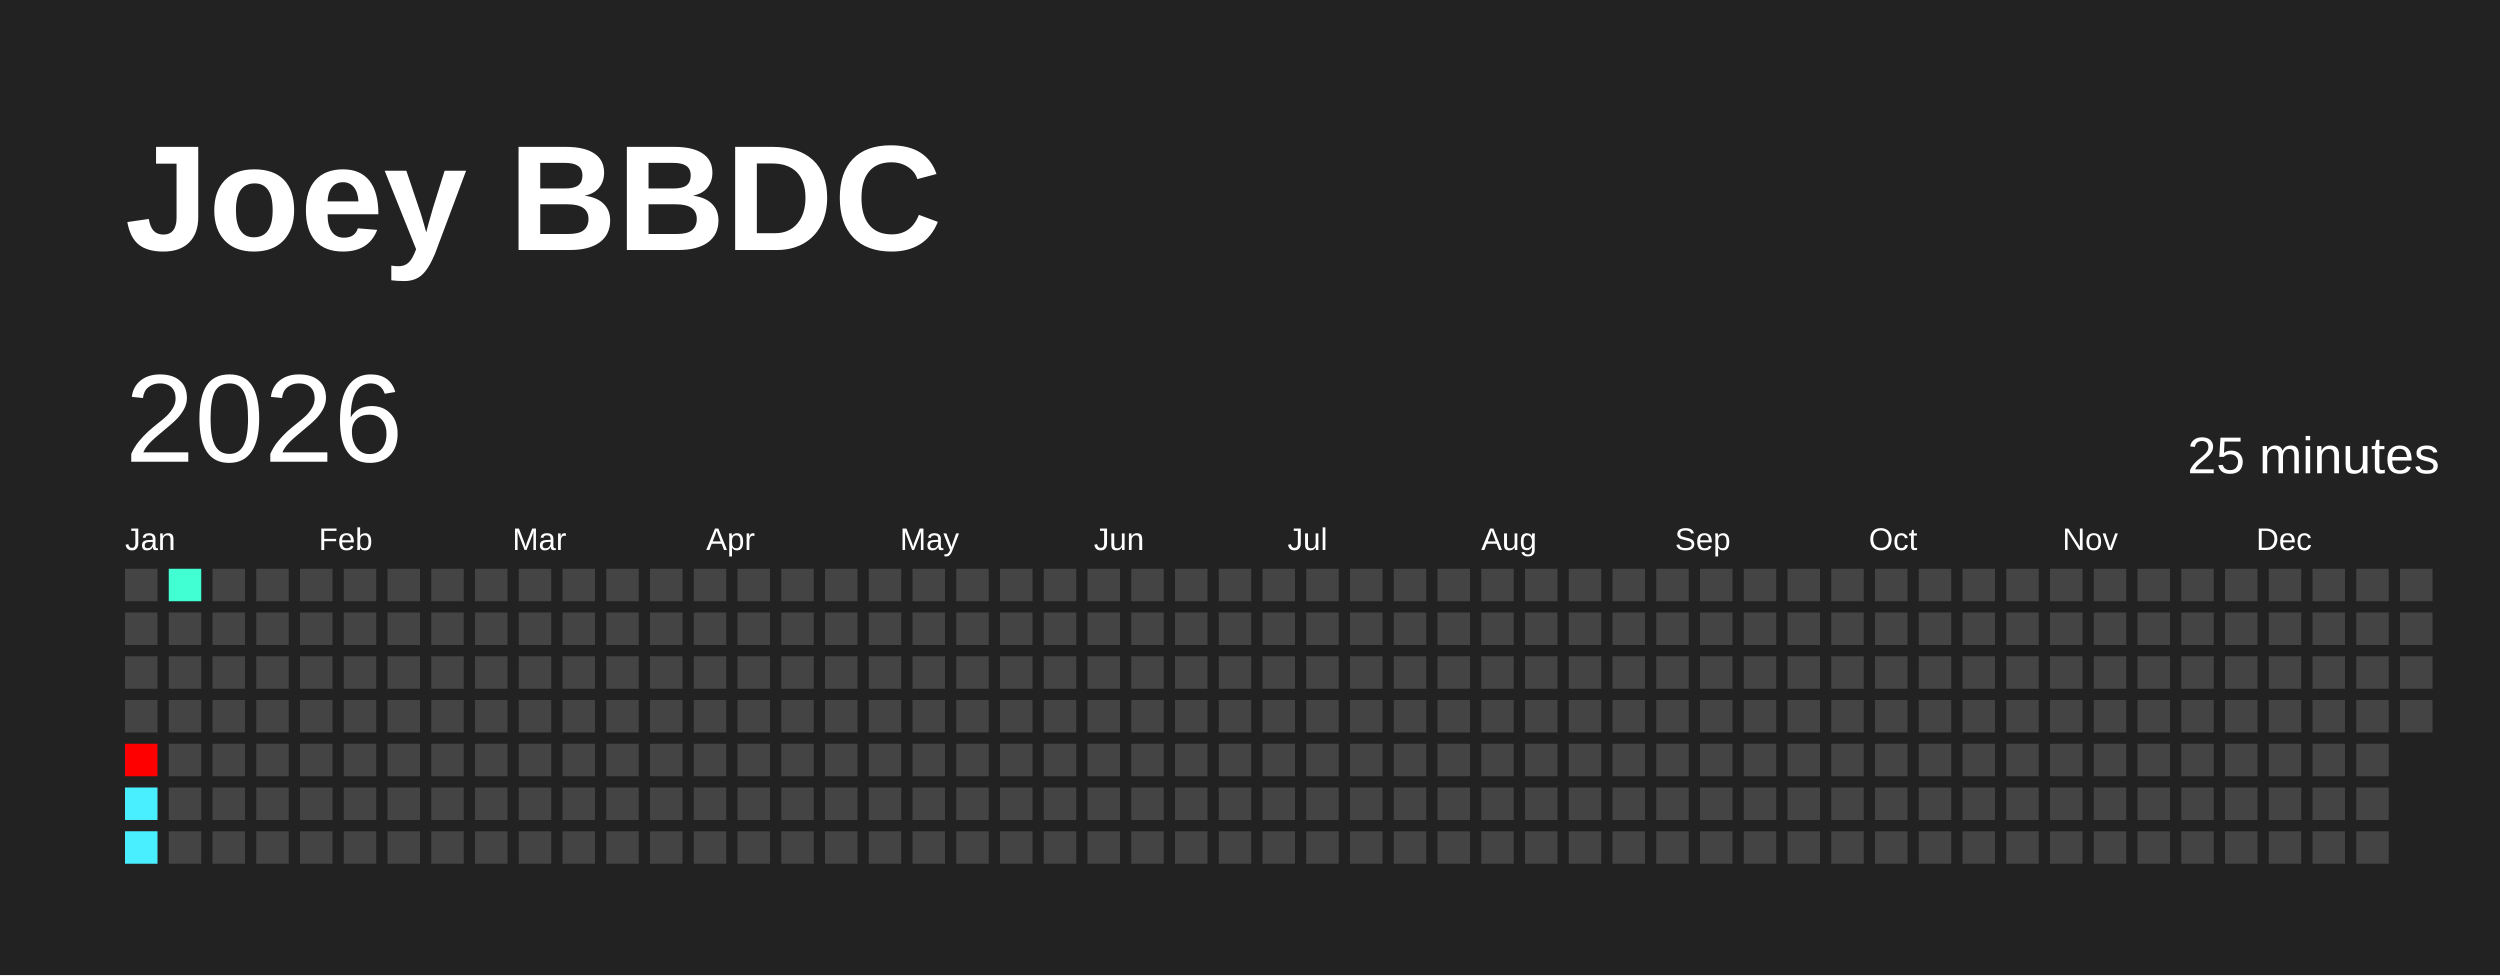
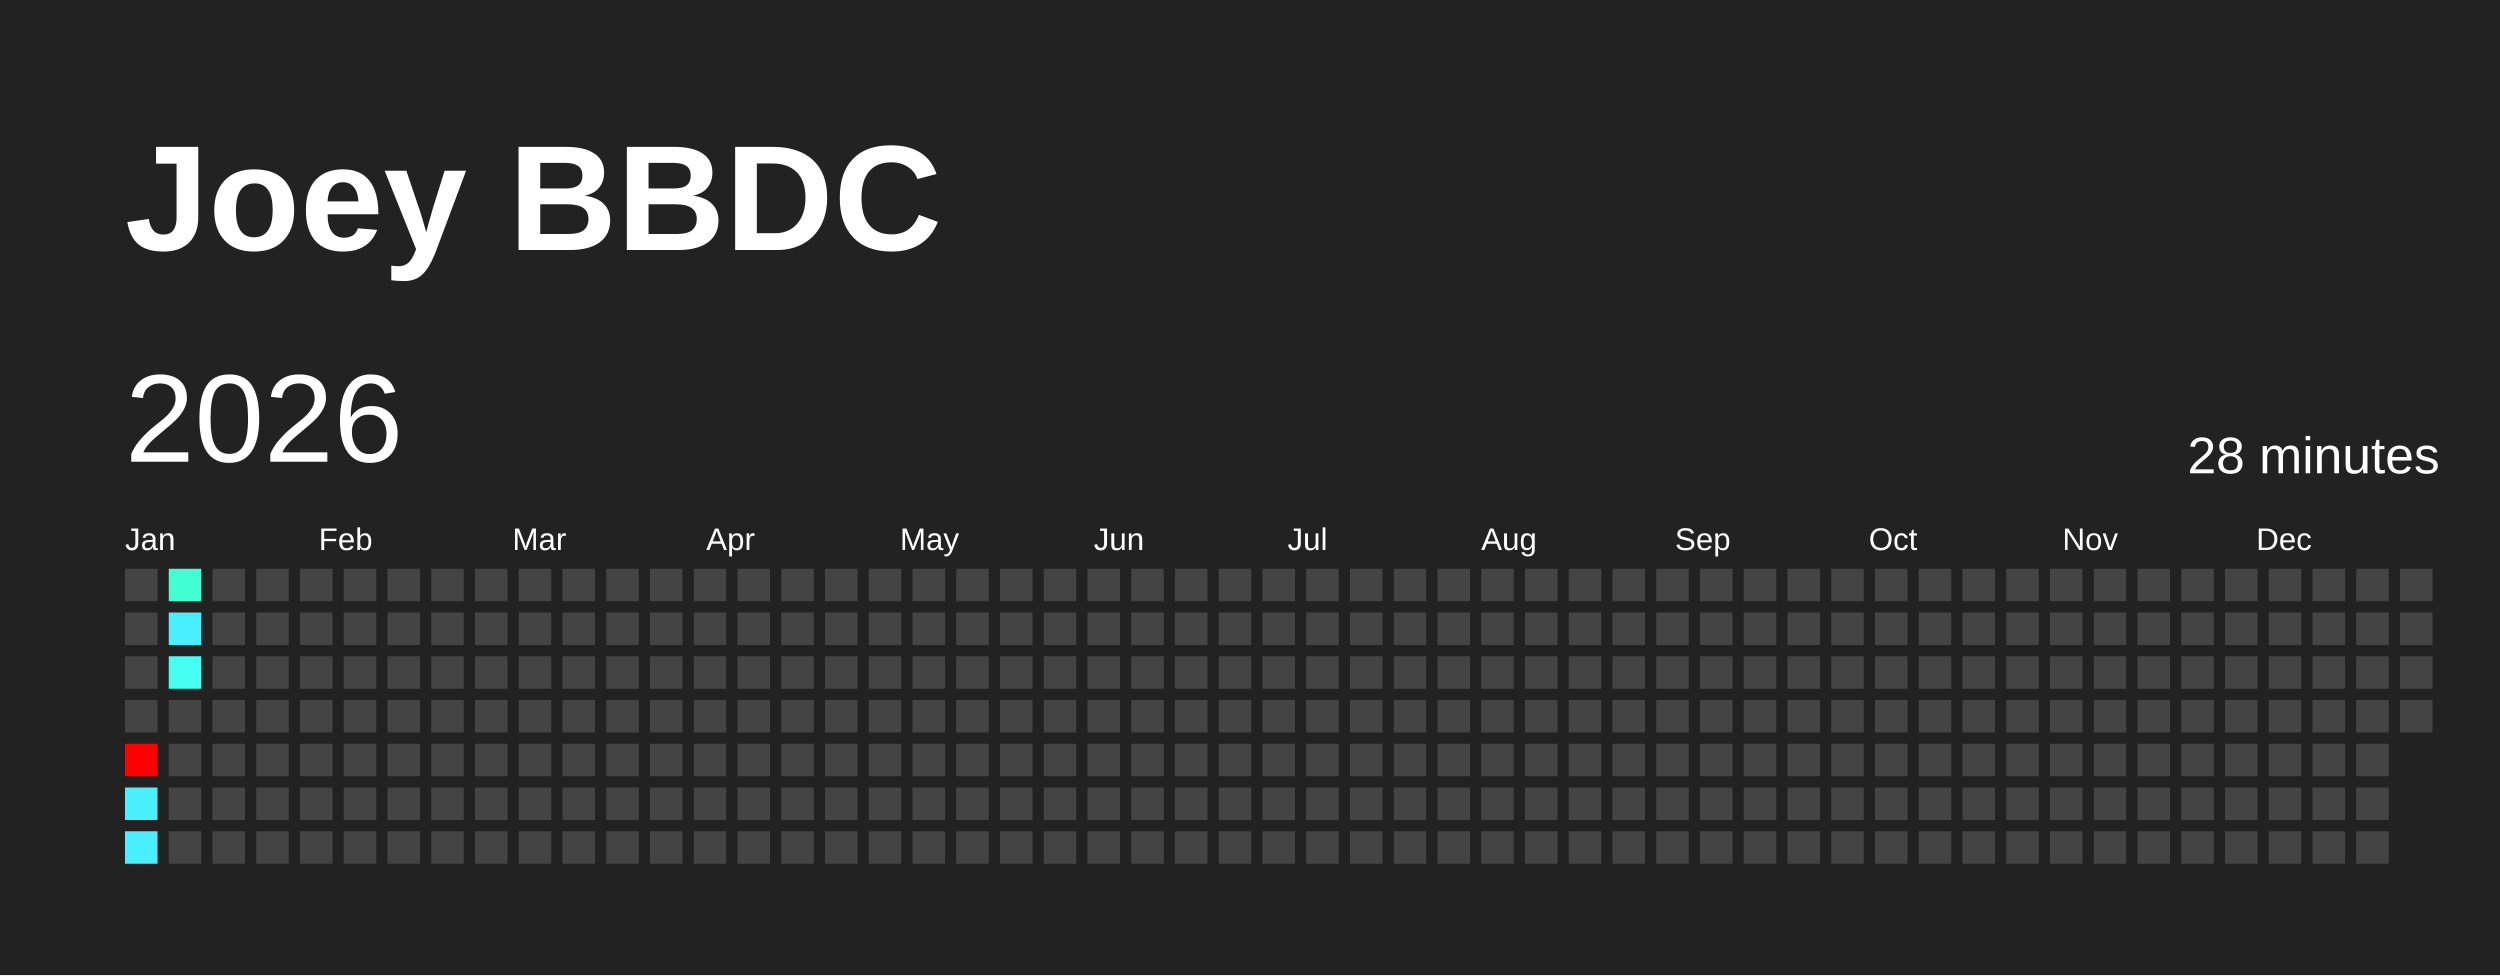
<svg xmlns="http://www.w3.org/2000/svg" baseProfile="full" height="78mm" version="1.1" viewBox="0,0,200,78" width="200mm">
  <defs />
  <rect fill="#222222" height="78" width="200" x="0" y="0" />
  <text fill="#FFFFFF" style="font-size:12px; font-family:Arial; font-weight:bold;" x="10" y="20">Joey BBDC</text>
  <text dominant-baseline="hanging" fill="#FFFFFF" style="font-size:10.0px; font-family:Arial;" x="10" y="30">2026</text>
-   <text dominant-baseline="hanging" fill="#FFFFFF" style="font-size:4.125px; font-family:Arial;" x="175" y="35">25 minutes</text>
+   <text dominant-baseline="hanging" fill="#FFFFFF" style="font-size:4.125px; font-family:Arial;" x="175" y="35">28 minutes</text>
  <text fill="#FFFFFF" style="font-size:2.5px; font-family:Arial" x="10.0" y="44">Jan</text>
  <text fill="#FFFFFF" style="font-size:2.5px; font-family:Arial" x="25.5" y="44">Feb</text>
  <text fill="#FFFFFF" style="font-size:2.5px; font-family:Arial" x="41.0" y="44">Mar</text>
  <text fill="#FFFFFF" style="font-size:2.5px; font-family:Arial" x="56.5" y="44">Apr</text>
  <text fill="#FFFFFF" style="font-size:2.5px; font-family:Arial" x="72.0" y="44">May</text>
  <text fill="#FFFFFF" style="font-size:2.5px; font-family:Arial" x="87.5" y="44">Jun</text>
  <text fill="#FFFFFF" style="font-size:2.5px; font-family:Arial" x="103.0" y="44">Jul</text>
  <text fill="#FFFFFF" style="font-size:2.5px; font-family:Arial" x="118.5" y="44">Aug</text>
  <text fill="#FFFFFF" style="font-size:2.5px; font-family:Arial" x="134.0" y="44">Sep</text>
  <text fill="#FFFFFF" style="font-size:2.5px; font-family:Arial" x="149.5" y="44">Oct</text>
  <text fill="#FFFFFF" style="font-size:2.5px; font-family:Arial" x="165.0" y="44">Nov</text>
  <text fill="#FFFFFF" style="font-size:2.5px; font-family:Arial" x="180.5" y="44">Dec</text>
  <rect fill="#444444" height="2.6" width="2.6" x="10.0" y="45.5" />
  <rect fill="#444444" height="2.6" width="2.6" x="10.0" y="49.0" />
  <rect fill="#444444" height="2.6" width="2.6" x="10.0" y="52.5" />
  <rect fill="#444444" height="2.6" width="2.6" x="10.0" y="56.0" />
  <rect fill="red" height="2.6" width="2.6" x="10.0" y="59.5" />
  <rect fill="#49efff" height="2.6" width="2.6" x="10.0" y="63.0" />
  <rect fill="#49efff" height="2.6" width="2.6" x="10.0" y="66.5" />
  <rect fill="#41ffd2" height="2.6" width="2.6" x="13.5" y="45.5" />
-   <rect fill="#444444" height="2.6" width="2.6" x="13.5" y="49.0" />
-   <rect fill="#444444" height="2.6" width="2.6" x="13.5" y="52.5" />
+   <rect fill="#49efff" height="2.6" width="2.6" x="13.5" y="49.0" />
+   <rect fill="#45fff2" height="2.6" width="2.6" x="13.5" y="52.5" />
  <rect fill="#444444" height="2.6" width="2.6" x="13.5" y="56.0" />
  <rect fill="#444444" height="2.6" width="2.6" x="13.5" y="59.5" />
  <rect fill="#444444" height="2.6" width="2.6" x="13.5" y="63.0" />
  <rect fill="#444444" height="2.6" width="2.6" x="13.5" y="66.5" />
  <rect fill="#444444" height="2.6" width="2.6" x="17.0" y="45.5" />
  <rect fill="#444444" height="2.6" width="2.6" x="17.0" y="49.0" />
  <rect fill="#444444" height="2.6" width="2.6" x="17.0" y="52.5" />
  <rect fill="#444444" height="2.6" width="2.6" x="17.0" y="56.0" />
  <rect fill="#444444" height="2.6" width="2.6" x="17.0" y="59.5" />
  <rect fill="#444444" height="2.6" width="2.6" x="17.0" y="63.0" />
  <rect fill="#444444" height="2.6" width="2.6" x="17.0" y="66.5" />
  <rect fill="#444444" height="2.6" width="2.6" x="20.5" y="45.5" />
  <rect fill="#444444" height="2.6" width="2.6" x="20.5" y="49.0" />
  <rect fill="#444444" height="2.6" width="2.6" x="20.5" y="52.5" />
  <rect fill="#444444" height="2.6" width="2.6" x="20.5" y="56.0" />
  <rect fill="#444444" height="2.6" width="2.6" x="20.5" y="59.5" />
  <rect fill="#444444" height="2.6" width="2.6" x="20.5" y="63.0" />
  <rect fill="#444444" height="2.6" width="2.6" x="20.5" y="66.5" />
  <rect fill="#444444" height="2.6" width="2.6" x="24.0" y="45.5" />
  <rect fill="#444444" height="2.6" width="2.6" x="24.0" y="49.0" />
  <rect fill="#444444" height="2.6" width="2.6" x="24.0" y="52.5" />
  <rect fill="#444444" height="2.6" width="2.6" x="24.0" y="56.0" />
  <rect fill="#444444" height="2.6" width="2.6" x="24.0" y="59.5" />
  <rect fill="#444444" height="2.6" width="2.6" x="24.0" y="63.0" />
  <rect fill="#444444" height="2.6" width="2.6" x="24.0" y="66.5" />
  <rect fill="#444444" height="2.6" width="2.6" x="27.5" y="45.5" />
  <rect fill="#444444" height="2.6" width="2.6" x="27.5" y="49.0" />
  <rect fill="#444444" height="2.6" width="2.6" x="27.5" y="52.5" />
  <rect fill="#444444" height="2.6" width="2.6" x="27.5" y="56.0" />
  <rect fill="#444444" height="2.6" width="2.6" x="27.5" y="59.5" />
  <rect fill="#444444" height="2.6" width="2.6" x="27.5" y="63.0" />
  <rect fill="#444444" height="2.6" width="2.6" x="27.5" y="66.5" />
  <rect fill="#444444" height="2.6" width="2.6" x="31.0" y="45.5" />
  <rect fill="#444444" height="2.6" width="2.6" x="31.0" y="49.0" />
  <rect fill="#444444" height="2.6" width="2.6" x="31.0" y="52.5" />
  <rect fill="#444444" height="2.6" width="2.6" x="31.0" y="56.0" />
  <rect fill="#444444" height="2.6" width="2.6" x="31.0" y="59.5" />
  <rect fill="#444444" height="2.6" width="2.6" x="31.0" y="63.0" />
  <rect fill="#444444" height="2.6" width="2.6" x="31.0" y="66.5" />
  <rect fill="#444444" height="2.6" width="2.6" x="34.5" y="45.5" />
  <rect fill="#444444" height="2.6" width="2.6" x="34.5" y="49.0" />
  <rect fill="#444444" height="2.6" width="2.6" x="34.5" y="52.5" />
  <rect fill="#444444" height="2.6" width="2.6" x="34.5" y="56.0" />
  <rect fill="#444444" height="2.6" width="2.6" x="34.5" y="59.5" />
  <rect fill="#444444" height="2.6" width="2.6" x="34.5" y="63.0" />
  <rect fill="#444444" height="2.6" width="2.6" x="34.5" y="66.5" />
  <rect fill="#444444" height="2.6" width="2.6" x="38.0" y="45.5" />
  <rect fill="#444444" height="2.6" width="2.6" x="38.0" y="49.0" />
  <rect fill="#444444" height="2.6" width="2.6" x="38.0" y="52.5" />
  <rect fill="#444444" height="2.6" width="2.6" x="38.0" y="56.0" />
  <rect fill="#444444" height="2.6" width="2.6" x="38.0" y="59.5" />
  <rect fill="#444444" height="2.6" width="2.6" x="38.0" y="63.0" />
  <rect fill="#444444" height="2.6" width="2.6" x="38.0" y="66.5" />
  <rect fill="#444444" height="2.6" width="2.6" x="41.5" y="45.5" />
  <rect fill="#444444" height="2.6" width="2.6" x="41.5" y="49.0" />
  <rect fill="#444444" height="2.6" width="2.6" x="41.5" y="52.5" />
  <rect fill="#444444" height="2.6" width="2.6" x="41.5" y="56.0" />
  <rect fill="#444444" height="2.6" width="2.6" x="41.5" y="59.5" />
  <rect fill="#444444" height="2.6" width="2.6" x="41.5" y="63.0" />
  <rect fill="#444444" height="2.6" width="2.6" x="41.5" y="66.5" />
  <rect fill="#444444" height="2.6" width="2.6" x="45.0" y="45.5" />
  <rect fill="#444444" height="2.6" width="2.6" x="45.0" y="49.0" />
  <rect fill="#444444" height="2.6" width="2.6" x="45.0" y="52.5" />
  <rect fill="#444444" height="2.6" width="2.6" x="45.0" y="56.0" />
  <rect fill="#444444" height="2.6" width="2.6" x="45.0" y="59.5" />
  <rect fill="#444444" height="2.6" width="2.6" x="45.0" y="63.0" />
  <rect fill="#444444" height="2.6" width="2.6" x="45.0" y="66.5" />
  <rect fill="#444444" height="2.6" width="2.6" x="48.5" y="45.5" />
  <rect fill="#444444" height="2.6" width="2.6" x="48.5" y="49.0" />
  <rect fill="#444444" height="2.6" width="2.6" x="48.5" y="52.5" />
  <rect fill="#444444" height="2.6" width="2.6" x="48.5" y="56.0" />
  <rect fill="#444444" height="2.6" width="2.6" x="48.5" y="59.5" />
  <rect fill="#444444" height="2.6" width="2.6" x="48.5" y="63.0" />
  <rect fill="#444444" height="2.6" width="2.6" x="48.5" y="66.5" />
  <rect fill="#444444" height="2.6" width="2.6" x="52.0" y="45.5" />
  <rect fill="#444444" height="2.6" width="2.6" x="52.0" y="49.0" />
  <rect fill="#444444" height="2.6" width="2.6" x="52.0" y="52.5" />
  <rect fill="#444444" height="2.6" width="2.6" x="52.0" y="56.0" />
  <rect fill="#444444" height="2.6" width="2.6" x="52.0" y="59.5" />
  <rect fill="#444444" height="2.6" width="2.6" x="52.0" y="63.0" />
  <rect fill="#444444" height="2.6" width="2.6" x="52.0" y="66.5" />
  <rect fill="#444444" height="2.6" width="2.6" x="55.5" y="45.5" />
  <rect fill="#444444" height="2.6" width="2.6" x="55.5" y="49.0" />
  <rect fill="#444444" height="2.6" width="2.6" x="55.5" y="52.5" />
  <rect fill="#444444" height="2.6" width="2.6" x="55.5" y="56.0" />
  <rect fill="#444444" height="2.6" width="2.6" x="55.5" y="59.5" />
  <rect fill="#444444" height="2.6" width="2.6" x="55.5" y="63.0" />
  <rect fill="#444444" height="2.6" width="2.6" x="55.5" y="66.5" />
  <rect fill="#444444" height="2.6" width="2.6" x="59.0" y="45.5" />
  <rect fill="#444444" height="2.6" width="2.6" x="59.0" y="49.0" />
  <rect fill="#444444" height="2.6" width="2.6" x="59.0" y="52.5" />
  <rect fill="#444444" height="2.6" width="2.6" x="59.0" y="56.0" />
  <rect fill="#444444" height="2.6" width="2.6" x="59.0" y="59.5" />
  <rect fill="#444444" height="2.6" width="2.6" x="59.0" y="63.0" />
  <rect fill="#444444" height="2.6" width="2.6" x="59.0" y="66.5" />
  <rect fill="#444444" height="2.6" width="2.6" x="62.5" y="45.5" />
  <rect fill="#444444" height="2.6" width="2.6" x="62.5" y="49.0" />
  <rect fill="#444444" height="2.6" width="2.6" x="62.5" y="52.5" />
  <rect fill="#444444" height="2.6" width="2.6" x="62.5" y="56.0" />
  <rect fill="#444444" height="2.6" width="2.6" x="62.5" y="59.5" />
  <rect fill="#444444" height="2.6" width="2.6" x="62.5" y="63.0" />
  <rect fill="#444444" height="2.6" width="2.6" x="62.5" y="66.5" />
  <rect fill="#444444" height="2.6" width="2.6" x="66.0" y="45.5" />
  <rect fill="#444444" height="2.6" width="2.6" x="66.0" y="49.0" />
  <rect fill="#444444" height="2.6" width="2.6" x="66.0" y="52.5" />
  <rect fill="#444444" height="2.6" width="2.6" x="66.0" y="56.0" />
  <rect fill="#444444" height="2.6" width="2.6" x="66.0" y="59.5" />
  <rect fill="#444444" height="2.6" width="2.6" x="66.0" y="63.0" />
  <rect fill="#444444" height="2.6" width="2.6" x="66.0" y="66.5" />
  <rect fill="#444444" height="2.6" width="2.6" x="69.5" y="45.5" />
  <rect fill="#444444" height="2.6" width="2.6" x="69.5" y="49.0" />
  <rect fill="#444444" height="2.6" width="2.6" x="69.5" y="52.5" />
  <rect fill="#444444" height="2.6" width="2.6" x="69.5" y="56.0" />
  <rect fill="#444444" height="2.6" width="2.6" x="69.5" y="59.5" />
  <rect fill="#444444" height="2.6" width="2.6" x="69.5" y="63.0" />
  <rect fill="#444444" height="2.6" width="2.6" x="69.5" y="66.5" />
  <rect fill="#444444" height="2.6" width="2.6" x="73.0" y="45.5" />
  <rect fill="#444444" height="2.6" width="2.6" x="73.0" y="49.0" />
  <rect fill="#444444" height="2.6" width="2.6" x="73.0" y="52.5" />
  <rect fill="#444444" height="2.6" width="2.6" x="73.0" y="56.0" />
  <rect fill="#444444" height="2.6" width="2.6" x="73.0" y="59.5" />
  <rect fill="#444444" height="2.6" width="2.6" x="73.0" y="63.0" />
  <rect fill="#444444" height="2.6" width="2.6" x="73.0" y="66.5" />
  <rect fill="#444444" height="2.6" width="2.6" x="76.5" y="45.5" />
  <rect fill="#444444" height="2.6" width="2.6" x="76.5" y="49.0" />
  <rect fill="#444444" height="2.6" width="2.6" x="76.5" y="52.5" />
  <rect fill="#444444" height="2.6" width="2.6" x="76.5" y="56.0" />
  <rect fill="#444444" height="2.6" width="2.6" x="76.5" y="59.5" />
  <rect fill="#444444" height="2.6" width="2.6" x="76.5" y="63.0" />
  <rect fill="#444444" height="2.6" width="2.6" x="76.5" y="66.5" />
  <rect fill="#444444" height="2.6" width="2.6" x="80.0" y="45.5" />
  <rect fill="#444444" height="2.6" width="2.6" x="80.0" y="49.0" />
  <rect fill="#444444" height="2.6" width="2.6" x="80.0" y="52.5" />
  <rect fill="#444444" height="2.6" width="2.6" x="80.0" y="56.0" />
  <rect fill="#444444" height="2.6" width="2.6" x="80.0" y="59.5" />
  <rect fill="#444444" height="2.6" width="2.6" x="80.0" y="63.0" />
  <rect fill="#444444" height="2.6" width="2.6" x="80.0" y="66.5" />
  <rect fill="#444444" height="2.6" width="2.6" x="83.5" y="45.5" />
  <rect fill="#444444" height="2.6" width="2.6" x="83.5" y="49.0" />
  <rect fill="#444444" height="2.6" width="2.6" x="83.5" y="52.5" />
  <rect fill="#444444" height="2.6" width="2.6" x="83.5" y="56.0" />
  <rect fill="#444444" height="2.6" width="2.6" x="83.5" y="59.5" />
  <rect fill="#444444" height="2.6" width="2.6" x="83.5" y="63.0" />
  <rect fill="#444444" height="2.6" width="2.6" x="83.5" y="66.5" />
  <rect fill="#444444" height="2.6" width="2.6" x="87.0" y="45.5" />
  <rect fill="#444444" height="2.6" width="2.6" x="87.0" y="49.0" />
  <rect fill="#444444" height="2.6" width="2.6" x="87.0" y="52.5" />
  <rect fill="#444444" height="2.6" width="2.6" x="87.0" y="56.0" />
  <rect fill="#444444" height="2.6" width="2.6" x="87.0" y="59.5" />
  <rect fill="#444444" height="2.6" width="2.6" x="87.0" y="63.0" />
  <rect fill="#444444" height="2.6" width="2.6" x="87.0" y="66.5" />
  <rect fill="#444444" height="2.6" width="2.6" x="90.5" y="45.5" />
  <rect fill="#444444" height="2.6" width="2.6" x="90.5" y="49.0" />
  <rect fill="#444444" height="2.6" width="2.6" x="90.5" y="52.5" />
  <rect fill="#444444" height="2.6" width="2.6" x="90.5" y="56.0" />
  <rect fill="#444444" height="2.6" width="2.6" x="90.5" y="59.5" />
  <rect fill="#444444" height="2.6" width="2.6" x="90.5" y="63.0" />
  <rect fill="#444444" height="2.6" width="2.6" x="90.5" y="66.5" />
  <rect fill="#444444" height="2.6" width="2.6" x="94.0" y="45.5" />
  <rect fill="#444444" height="2.6" width="2.6" x="94.0" y="49.0" />
  <rect fill="#444444" height="2.6" width="2.6" x="94.0" y="52.5" />
  <rect fill="#444444" height="2.6" width="2.6" x="94.0" y="56.0" />
  <rect fill="#444444" height="2.6" width="2.6" x="94.0" y="59.5" />
  <rect fill="#444444" height="2.6" width="2.6" x="94.0" y="63.0" />
  <rect fill="#444444" height="2.6" width="2.6" x="94.0" y="66.5" />
  <rect fill="#444444" height="2.6" width="2.6" x="97.5" y="45.5" />
  <rect fill="#444444" height="2.6" width="2.6" x="97.5" y="49.0" />
  <rect fill="#444444" height="2.6" width="2.6" x="97.5" y="52.5" />
  <rect fill="#444444" height="2.6" width="2.6" x="97.5" y="56.0" />
  <rect fill="#444444" height="2.6" width="2.6" x="97.5" y="59.5" />
  <rect fill="#444444" height="2.6" width="2.6" x="97.5" y="63.0" />
  <rect fill="#444444" height="2.6" width="2.6" x="97.5" y="66.5" />
  <rect fill="#444444" height="2.6" width="2.6" x="101.0" y="45.5" />
  <rect fill="#444444" height="2.6" width="2.6" x="101.0" y="49.0" />
  <rect fill="#444444" height="2.6" width="2.6" x="101.0" y="52.5" />
  <rect fill="#444444" height="2.6" width="2.6" x="101.0" y="56.0" />
  <rect fill="#444444" height="2.6" width="2.6" x="101.0" y="59.5" />
  <rect fill="#444444" height="2.6" width="2.6" x="101.0" y="63.0" />
  <rect fill="#444444" height="2.6" width="2.6" x="101.0" y="66.5" />
  <rect fill="#444444" height="2.6" width="2.6" x="104.5" y="45.5" />
  <rect fill="#444444" height="2.6" width="2.6" x="104.5" y="49.0" />
  <rect fill="#444444" height="2.6" width="2.6" x="104.5" y="52.5" />
  <rect fill="#444444" height="2.6" width="2.6" x="104.5" y="56.0" />
  <rect fill="#444444" height="2.6" width="2.6" x="104.5" y="59.5" />
  <rect fill="#444444" height="2.6" width="2.6" x="104.5" y="63.0" />
  <rect fill="#444444" height="2.6" width="2.6" x="104.5" y="66.5" />
  <rect fill="#444444" height="2.6" width="2.6" x="108.0" y="45.5" />
  <rect fill="#444444" height="2.6" width="2.6" x="108.0" y="49.0" />
  <rect fill="#444444" height="2.6" width="2.6" x="108.0" y="52.5" />
  <rect fill="#444444" height="2.6" width="2.6" x="108.0" y="56.0" />
  <rect fill="#444444" height="2.6" width="2.6" x="108.0" y="59.5" />
  <rect fill="#444444" height="2.6" width="2.6" x="108.0" y="63.0" />
  <rect fill="#444444" height="2.6" width="2.6" x="108.0" y="66.5" />
  <rect fill="#444444" height="2.6" width="2.6" x="111.5" y="45.5" />
  <rect fill="#444444" height="2.6" width="2.6" x="111.5" y="49.0" />
  <rect fill="#444444" height="2.6" width="2.6" x="111.5" y="52.5" />
  <rect fill="#444444" height="2.6" width="2.6" x="111.5" y="56.0" />
  <rect fill="#444444" height="2.6" width="2.6" x="111.5" y="59.5" />
  <rect fill="#444444" height="2.6" width="2.6" x="111.5" y="63.0" />
  <rect fill="#444444" height="2.6" width="2.6" x="111.5" y="66.5" />
  <rect fill="#444444" height="2.6" width="2.6" x="115.0" y="45.5" />
  <rect fill="#444444" height="2.6" width="2.6" x="115.0" y="49.0" />
  <rect fill="#444444" height="2.6" width="2.6" x="115.0" y="52.5" />
  <rect fill="#444444" height="2.6" width="2.6" x="115.0" y="56.0" />
  <rect fill="#444444" height="2.6" width="2.6" x="115.0" y="59.5" />
  <rect fill="#444444" height="2.6" width="2.6" x="115.0" y="63.0" />
  <rect fill="#444444" height="2.6" width="2.6" x="115.0" y="66.5" />
  <rect fill="#444444" height="2.6" width="2.6" x="118.5" y="45.5" />
  <rect fill="#444444" height="2.6" width="2.6" x="118.5" y="49.0" />
  <rect fill="#444444" height="2.6" width="2.6" x="118.5" y="52.5" />
  <rect fill="#444444" height="2.6" width="2.6" x="118.5" y="56.0" />
  <rect fill="#444444" height="2.6" width="2.6" x="118.5" y="59.5" />
  <rect fill="#444444" height="2.6" width="2.6" x="118.5" y="63.0" />
  <rect fill="#444444" height="2.6" width="2.6" x="118.5" y="66.5" />
  <rect fill="#444444" height="2.6" width="2.6" x="122.0" y="45.5" />
  <rect fill="#444444" height="2.6" width="2.6" x="122.0" y="49.0" />
  <rect fill="#444444" height="2.6" width="2.6" x="122.0" y="52.5" />
  <rect fill="#444444" height="2.6" width="2.6" x="122.0" y="56.0" />
  <rect fill="#444444" height="2.6" width="2.6" x="122.0" y="59.5" />
  <rect fill="#444444" height="2.6" width="2.6" x="122.0" y="63.0" />
  <rect fill="#444444" height="2.6" width="2.6" x="122.0" y="66.5" />
  <rect fill="#444444" height="2.6" width="2.6" x="125.5" y="45.5" />
  <rect fill="#444444" height="2.6" width="2.6" x="125.5" y="49.0" />
  <rect fill="#444444" height="2.6" width="2.6" x="125.5" y="52.5" />
  <rect fill="#444444" height="2.6" width="2.6" x="125.5" y="56.0" />
  <rect fill="#444444" height="2.6" width="2.6" x="125.5" y="59.5" />
  <rect fill="#444444" height="2.6" width="2.6" x="125.5" y="63.0" />
  <rect fill="#444444" height="2.6" width="2.6" x="125.5" y="66.5" />
  <rect fill="#444444" height="2.6" width="2.6" x="129.0" y="45.5" />
  <rect fill="#444444" height="2.6" width="2.6" x="129.0" y="49.0" />
  <rect fill="#444444" height="2.6" width="2.6" x="129.0" y="52.5" />
  <rect fill="#444444" height="2.6" width="2.6" x="129.0" y="56.0" />
  <rect fill="#444444" height="2.6" width="2.6" x="129.0" y="59.5" />
  <rect fill="#444444" height="2.6" width="2.6" x="129.0" y="63.0" />
  <rect fill="#444444" height="2.6" width="2.6" x="129.0" y="66.5" />
  <rect fill="#444444" height="2.6" width="2.6" x="132.5" y="45.5" />
  <rect fill="#444444" height="2.6" width="2.6" x="132.5" y="49.0" />
  <rect fill="#444444" height="2.6" width="2.6" x="132.5" y="52.5" />
  <rect fill="#444444" height="2.6" width="2.6" x="132.5" y="56.0" />
  <rect fill="#444444" height="2.6" width="2.6" x="132.5" y="59.5" />
  <rect fill="#444444" height="2.6" width="2.6" x="132.5" y="63.0" />
  <rect fill="#444444" height="2.6" width="2.6" x="132.5" y="66.5" />
  <rect fill="#444444" height="2.6" width="2.6" x="136.0" y="45.5" />
  <rect fill="#444444" height="2.6" width="2.6" x="136.0" y="49.0" />
  <rect fill="#444444" height="2.6" width="2.6" x="136.0" y="52.5" />
  <rect fill="#444444" height="2.6" width="2.6" x="136.0" y="56.0" />
  <rect fill="#444444" height="2.6" width="2.6" x="136.0" y="59.5" />
  <rect fill="#444444" height="2.6" width="2.6" x="136.0" y="63.0" />
  <rect fill="#444444" height="2.6" width="2.6" x="136.0" y="66.5" />
  <rect fill="#444444" height="2.6" width="2.6" x="139.5" y="45.5" />
  <rect fill="#444444" height="2.6" width="2.6" x="139.5" y="49.0" />
  <rect fill="#444444" height="2.6" width="2.6" x="139.5" y="52.5" />
  <rect fill="#444444" height="2.6" width="2.6" x="139.5" y="56.0" />
  <rect fill="#444444" height="2.6" width="2.6" x="139.5" y="59.5" />
  <rect fill="#444444" height="2.6" width="2.6" x="139.5" y="63.0" />
  <rect fill="#444444" height="2.6" width="2.6" x="139.5" y="66.5" />
  <rect fill="#444444" height="2.6" width="2.6" x="143.0" y="45.5" />
  <rect fill="#444444" height="2.6" width="2.6" x="143.0" y="49.0" />
  <rect fill="#444444" height="2.6" width="2.6" x="143.0" y="52.5" />
  <rect fill="#444444" height="2.6" width="2.6" x="143.0" y="56.0" />
  <rect fill="#444444" height="2.6" width="2.6" x="143.0" y="59.5" />
  <rect fill="#444444" height="2.6" width="2.6" x="143.0" y="63.0" />
  <rect fill="#444444" height="2.6" width="2.6" x="143.0" y="66.5" />
  <rect fill="#444444" height="2.6" width="2.6" x="146.5" y="45.5" />
  <rect fill="#444444" height="2.6" width="2.6" x="146.5" y="49.0" />
  <rect fill="#444444" height="2.6" width="2.6" x="146.5" y="52.5" />
  <rect fill="#444444" height="2.6" width="2.6" x="146.5" y="56.0" />
  <rect fill="#444444" height="2.6" width="2.6" x="146.5" y="59.5" />
  <rect fill="#444444" height="2.6" width="2.6" x="146.5" y="63.0" />
  <rect fill="#444444" height="2.6" width="2.6" x="146.5" y="66.5" />
  <rect fill="#444444" height="2.6" width="2.6" x="150.0" y="45.5" />
  <rect fill="#444444" height="2.6" width="2.6" x="150.0" y="49.0" />
  <rect fill="#444444" height="2.6" width="2.6" x="150.0" y="52.5" />
  <rect fill="#444444" height="2.6" width="2.6" x="150.0" y="56.0" />
  <rect fill="#444444" height="2.6" width="2.6" x="150.0" y="59.5" />
  <rect fill="#444444" height="2.6" width="2.6" x="150.0" y="63.0" />
  <rect fill="#444444" height="2.6" width="2.6" x="150.0" y="66.5" />
  <rect fill="#444444" height="2.6" width="2.6" x="153.5" y="45.5" />
  <rect fill="#444444" height="2.6" width="2.6" x="153.5" y="49.0" />
  <rect fill="#444444" height="2.6" width="2.6" x="153.5" y="52.5" />
  <rect fill="#444444" height="2.6" width="2.6" x="153.5" y="56.0" />
  <rect fill="#444444" height="2.6" width="2.6" x="153.5" y="59.5" />
  <rect fill="#444444" height="2.6" width="2.6" x="153.5" y="63.0" />
  <rect fill="#444444" height="2.6" width="2.6" x="153.5" y="66.5" />
  <rect fill="#444444" height="2.6" width="2.6" x="157.0" y="45.5" />
  <rect fill="#444444" height="2.6" width="2.6" x="157.0" y="49.0" />
  <rect fill="#444444" height="2.6" width="2.6" x="157.0" y="52.5" />
  <rect fill="#444444" height="2.6" width="2.6" x="157.0" y="56.0" />
  <rect fill="#444444" height="2.6" width="2.6" x="157.0" y="59.5" />
  <rect fill="#444444" height="2.6" width="2.6" x="157.0" y="63.0" />
  <rect fill="#444444" height="2.6" width="2.6" x="157.0" y="66.5" />
  <rect fill="#444444" height="2.6" width="2.6" x="160.5" y="45.5" />
  <rect fill="#444444" height="2.6" width="2.6" x="160.5" y="49.0" />
  <rect fill="#444444" height="2.6" width="2.6" x="160.5" y="52.5" />
  <rect fill="#444444" height="2.6" width="2.6" x="160.5" y="56.0" />
  <rect fill="#444444" height="2.6" width="2.6" x="160.5" y="59.5" />
  <rect fill="#444444" height="2.6" width="2.6" x="160.5" y="63.0" />
  <rect fill="#444444" height="2.6" width="2.6" x="160.5" y="66.5" />
  <rect fill="#444444" height="2.6" width="2.6" x="164.0" y="45.5" />
  <rect fill="#444444" height="2.6" width="2.6" x="164.0" y="49.0" />
  <rect fill="#444444" height="2.6" width="2.6" x="164.0" y="52.5" />
  <rect fill="#444444" height="2.6" width="2.6" x="164.0" y="56.0" />
  <rect fill="#444444" height="2.6" width="2.6" x="164.0" y="59.5" />
  <rect fill="#444444" height="2.6" width="2.6" x="164.0" y="63.0" />
  <rect fill="#444444" height="2.6" width="2.6" x="164.0" y="66.5" />
  <rect fill="#444444" height="2.6" width="2.6" x="167.5" y="45.5" />
  <rect fill="#444444" height="2.6" width="2.6" x="167.5" y="49.0" />
  <rect fill="#444444" height="2.6" width="2.6" x="167.5" y="52.5" />
  <rect fill="#444444" height="2.6" width="2.6" x="167.5" y="56.0" />
  <rect fill="#444444" height="2.6" width="2.6" x="167.5" y="59.5" />
  <rect fill="#444444" height="2.6" width="2.6" x="167.5" y="63.0" />
  <rect fill="#444444" height="2.6" width="2.6" x="167.5" y="66.5" />
  <rect fill="#444444" height="2.6" width="2.6" x="171.0" y="45.5" />
  <rect fill="#444444" height="2.6" width="2.6" x="171.0" y="49.0" />
  <rect fill="#444444" height="2.6" width="2.6" x="171.0" y="52.5" />
  <rect fill="#444444" height="2.6" width="2.6" x="171.0" y="56.0" />
  <rect fill="#444444" height="2.6" width="2.6" x="171.0" y="59.5" />
  <rect fill="#444444" height="2.6" width="2.6" x="171.0" y="63.0" />
  <rect fill="#444444" height="2.6" width="2.6" x="171.0" y="66.5" />
  <rect fill="#444444" height="2.6" width="2.6" x="174.5" y="45.5" />
  <rect fill="#444444" height="2.6" width="2.6" x="174.5" y="49.0" />
  <rect fill="#444444" height="2.6" width="2.6" x="174.5" y="52.5" />
  <rect fill="#444444" height="2.6" width="2.6" x="174.5" y="56.0" />
  <rect fill="#444444" height="2.6" width="2.6" x="174.5" y="59.5" />
  <rect fill="#444444" height="2.6" width="2.6" x="174.5" y="63.0" />
  <rect fill="#444444" height="2.6" width="2.6" x="174.5" y="66.5" />
  <rect fill="#444444" height="2.6" width="2.6" x="178.0" y="45.5" />
  <rect fill="#444444" height="2.6" width="2.6" x="178.0" y="49.0" />
  <rect fill="#444444" height="2.6" width="2.6" x="178.0" y="52.5" />
  <rect fill="#444444" height="2.6" width="2.6" x="178.0" y="56.0" />
  <rect fill="#444444" height="2.6" width="2.6" x="178.0" y="59.5" />
  <rect fill="#444444" height="2.6" width="2.6" x="178.0" y="63.0" />
  <rect fill="#444444" height="2.6" width="2.6" x="178.0" y="66.5" />
  <rect fill="#444444" height="2.6" width="2.6" x="181.5" y="45.5" />
  <rect fill="#444444" height="2.6" width="2.6" x="181.5" y="49.0" />
  <rect fill="#444444" height="2.6" width="2.6" x="181.5" y="52.5" />
  <rect fill="#444444" height="2.6" width="2.6" x="181.5" y="56.0" />
  <rect fill="#444444" height="2.6" width="2.6" x="181.5" y="59.5" />
  <rect fill="#444444" height="2.6" width="2.6" x="181.5" y="63.0" />
  <rect fill="#444444" height="2.6" width="2.6" x="181.5" y="66.5" />
  <rect fill="#444444" height="2.6" width="2.6" x="185.0" y="45.5" />
  <rect fill="#444444" height="2.6" width="2.6" x="185.0" y="49.0" />
  <rect fill="#444444" height="2.6" width="2.6" x="185.0" y="52.5" />
  <rect fill="#444444" height="2.6" width="2.6" x="185.0" y="56.0" />
  <rect fill="#444444" height="2.6" width="2.6" x="185.0" y="59.5" />
  <rect fill="#444444" height="2.6" width="2.6" x="185.0" y="63.0" />
  <rect fill="#444444" height="2.6" width="2.6" x="185.0" y="66.5" />
  <rect fill="#444444" height="2.6" width="2.6" x="188.5" y="45.5" />
  <rect fill="#444444" height="2.6" width="2.6" x="188.5" y="49.0" />
  <rect fill="#444444" height="2.6" width="2.6" x="188.5" y="52.5" />
  <rect fill="#444444" height="2.6" width="2.6" x="188.5" y="56.0" />
  <rect fill="#444444" height="2.6" width="2.6" x="188.5" y="59.5" />
  <rect fill="#444444" height="2.6" width="2.6" x="188.5" y="63.0" />
  <rect fill="#444444" height="2.6" width="2.6" x="188.5" y="66.5" />
  <rect fill="#444444" height="2.6" width="2.6" x="192.0" y="45.5" />
  <rect fill="#444444" height="2.6" width="2.6" x="192.0" y="49.0" />
  <rect fill="#444444" height="2.6" width="2.6" x="192.0" y="52.5" />
  <rect fill="#444444" height="2.6" width="2.6" x="192.0" y="56.0" />
</svg>
